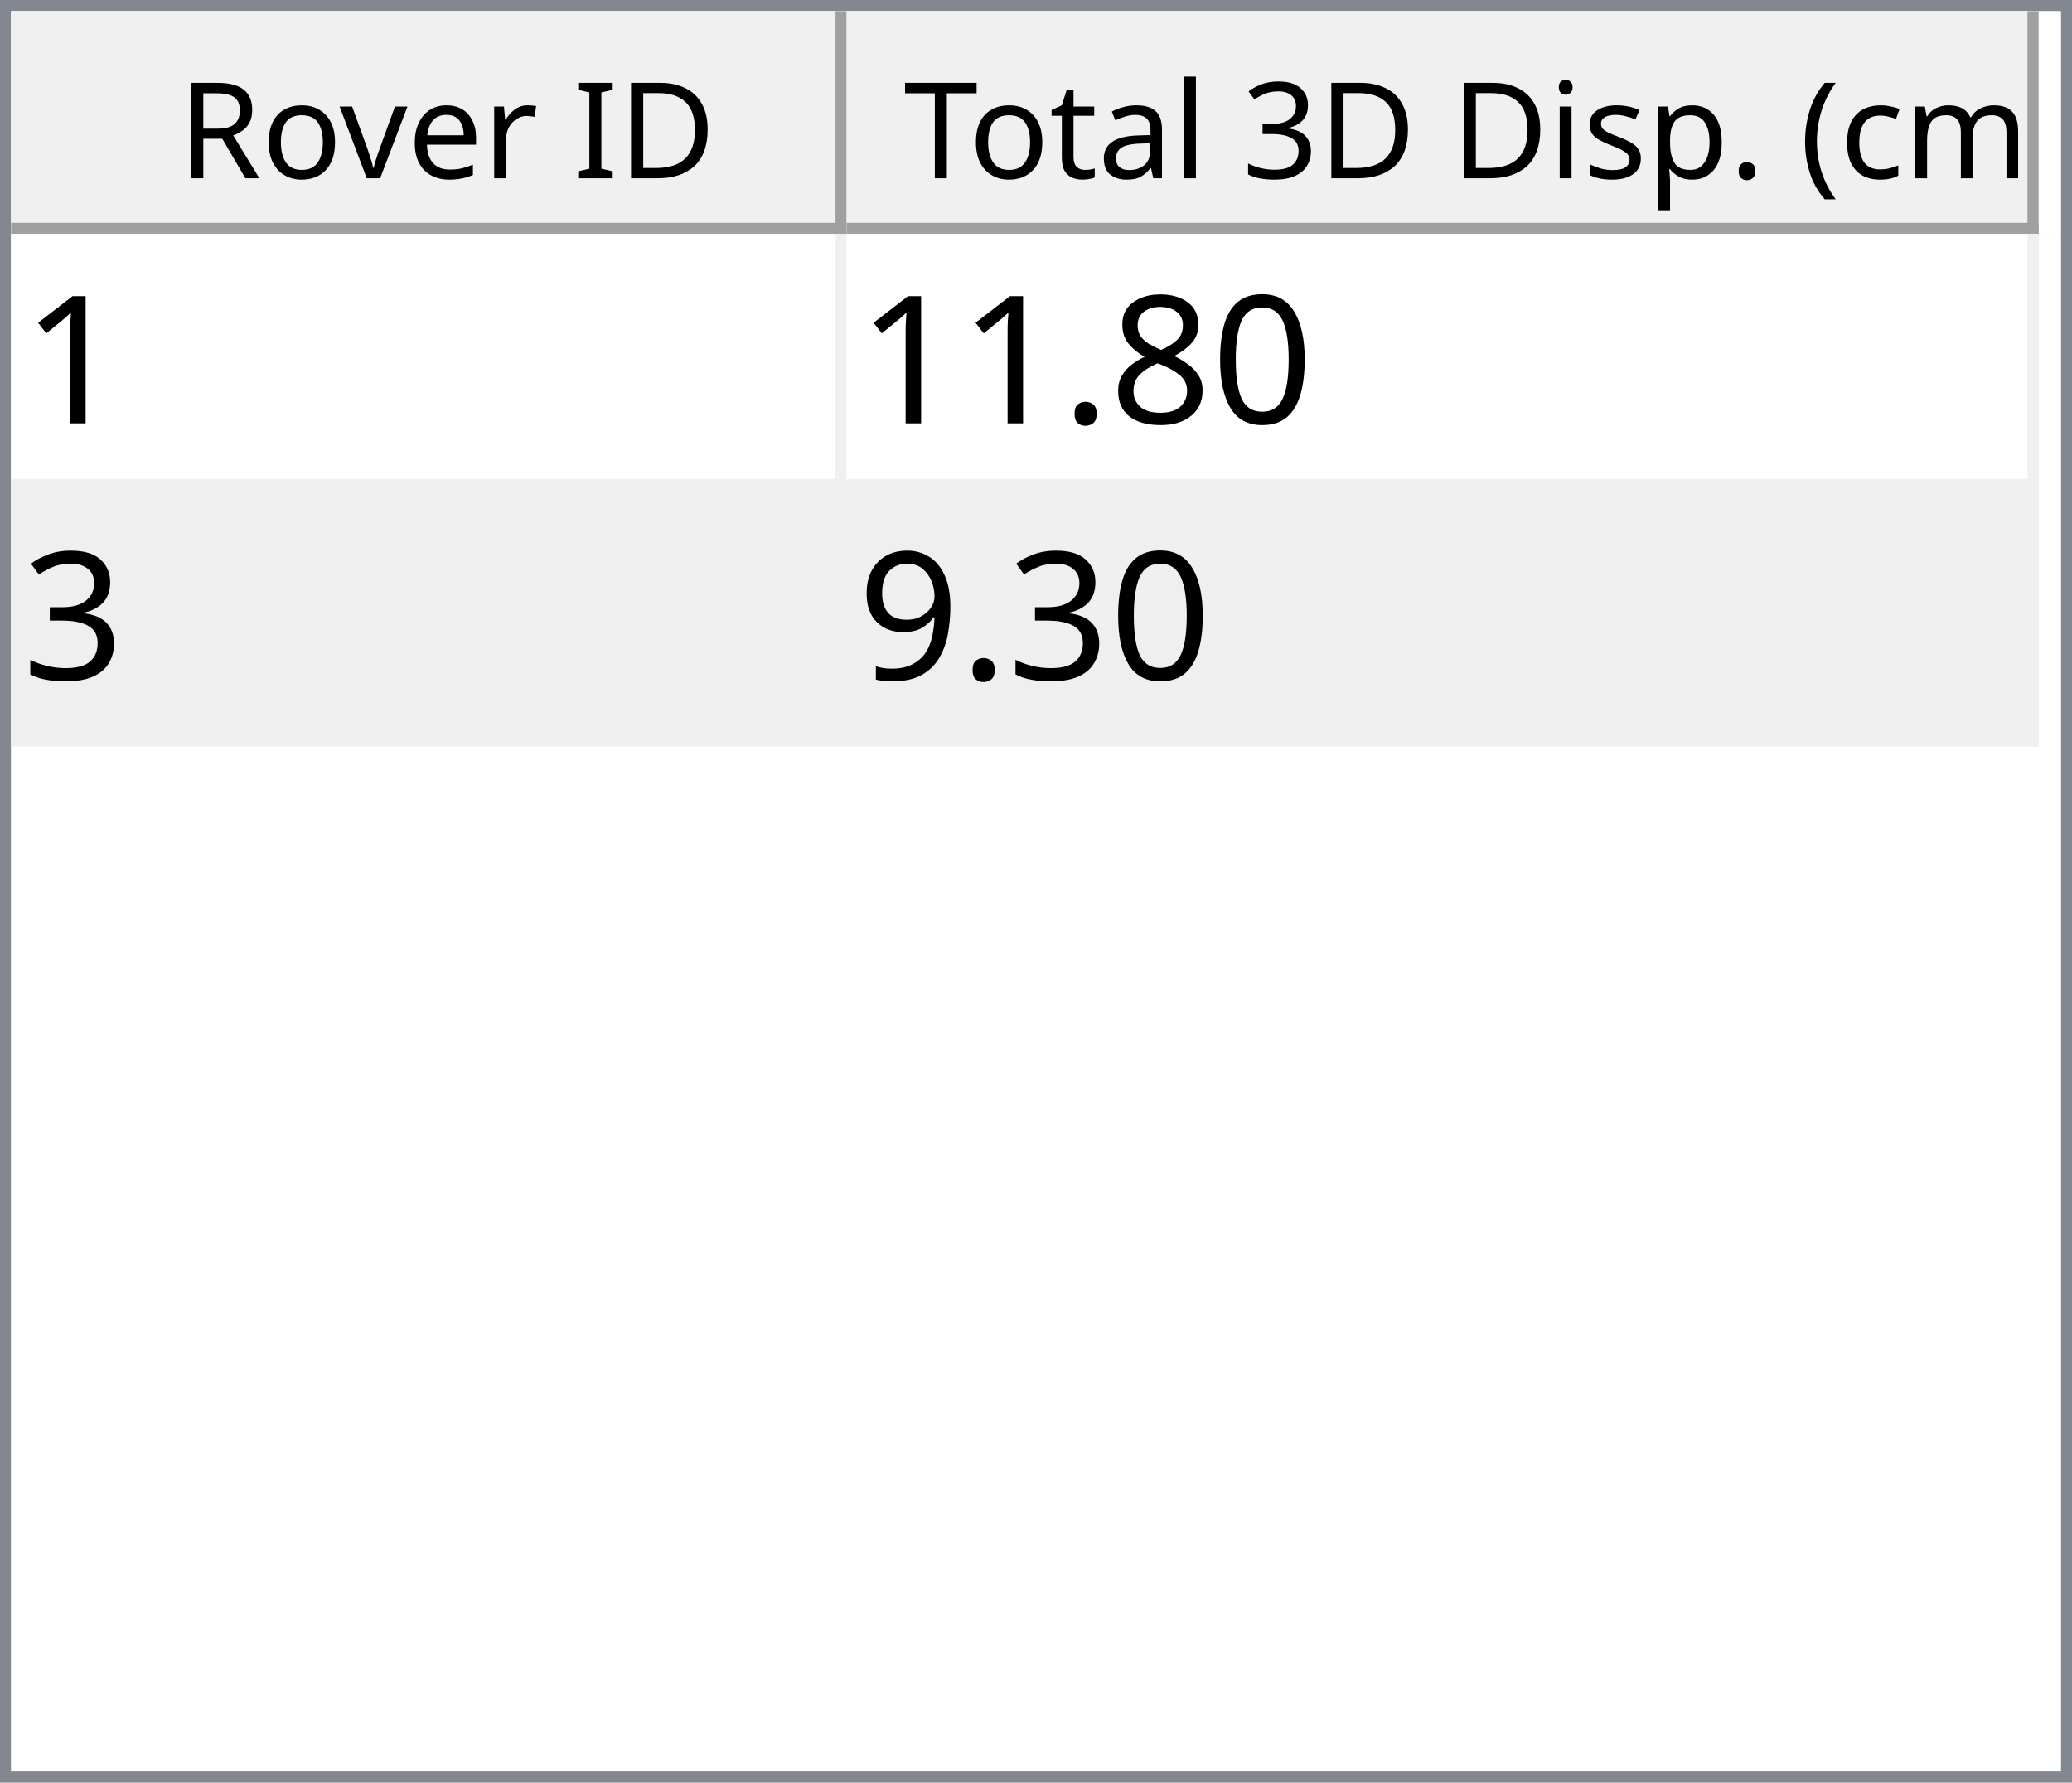
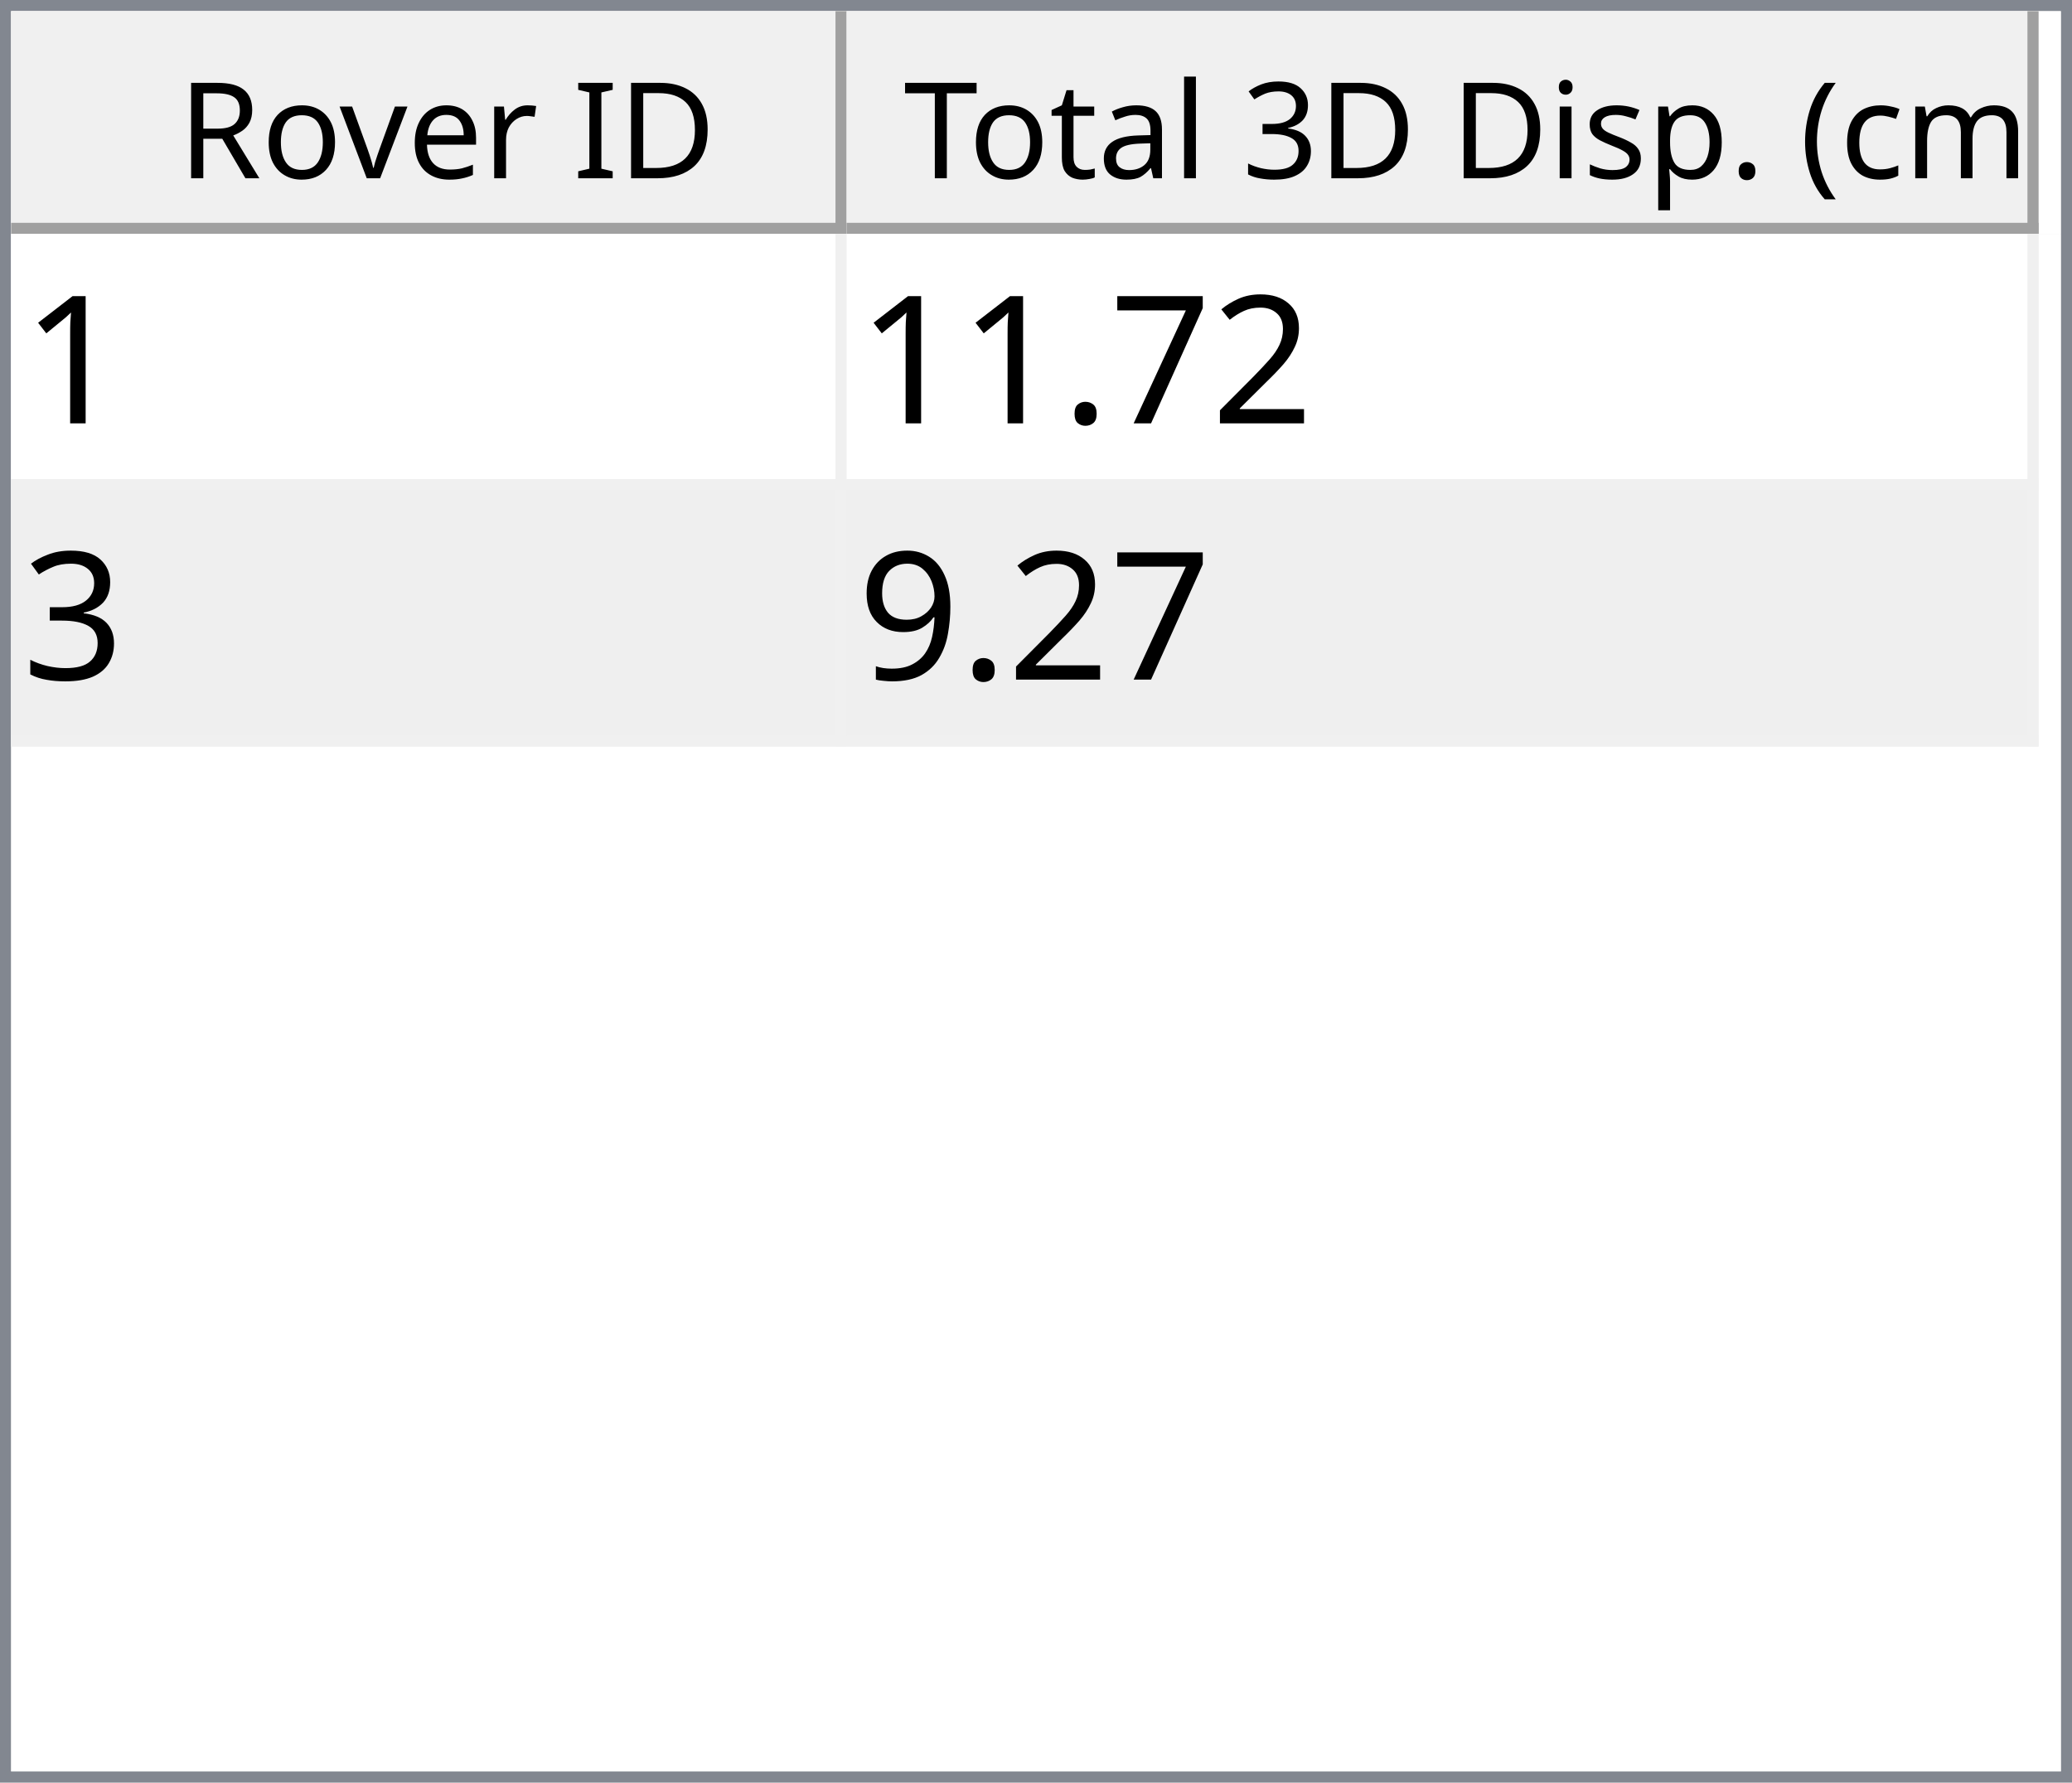
<svg xmlns="http://www.w3.org/2000/svg" style="fill-opacity:1; color-rendering:auto; color-interpolation:auto; text-rendering:auto; stroke:black; stroke-linecap:square; stroke-miterlimit:10; shape-rendering:auto; stroke-opacity:1; fill:black; stroke-dasharray:none; font-weight:normal; stroke-width:1; font-family:'Dialog'; font-style:normal; stroke-linejoin:miter; font-size:12px; stroke-dashoffset:0; image-rendering:auto;" width="186" height="160">
  <defs id="genericDefs" />
  <g>
    <defs id="defs1">
      <clipPath clipPathUnits="userSpaceOnUse" id="clipPath1">
        <path d="M0 0 L186 0 L186 160 L0 160 L0 0 Z" />
      </clipPath>
      <clipPath clipPathUnits="userSpaceOnUse" id="clipPath2">
        <path d="M0 0 L0 160 L186 160 L186 0 Z" />
      </clipPath>
      <clipPath clipPathUnits="userSpaceOnUse" id="clipPath3">
        <path d="M0 0 L0 20 L184 20 L184 0 Z" />
      </clipPath>
      <clipPath clipPathUnits="userSpaceOnUse" id="clipPath4">
        <path d="M0 0 L0 20 L75 20 L75 0 Z" />
      </clipPath>
      <clipPath clipPathUnits="userSpaceOnUse" id="clipPath5">
        <path d="M1 1 L1 19 L74 19 L74 1 Z" />
      </clipPath>
      <clipPath clipPathUnits="userSpaceOnUse" id="clipPath6">
        <path d="M0 0 L0 18 L73 18 L73 0 Z" />
      </clipPath>
      <clipPath clipPathUnits="userSpaceOnUse" id="clipPath7">
        <path d="M-0.5 -0.5 L-0.5 19.5 L74.5 19.5 L74.5 -0.5 Z" />
      </clipPath>
      <clipPath clipPathUnits="userSpaceOnUse" id="clipPath8">
        <path d="M0 0 L0 20 L107 20 L107 0 Z" />
      </clipPath>
      <clipPath clipPathUnits="userSpaceOnUse" id="clipPath9">
        <path d="M1 1 L1 19 L106 19 L106 1 Z" />
      </clipPath>
      <clipPath clipPathUnits="userSpaceOnUse" id="clipPath10">
        <path d="M0 0 L0 18 L105 18 L105 0 Z" />
      </clipPath>
      <clipPath clipPathUnits="userSpaceOnUse" id="clipPath11">
        <path d="M-0.5 -0.5 L-0.5 19.5 L106.5 19.5 L106.5 -0.5 Z" />
      </clipPath>
      <clipPath clipPathUnits="userSpaceOnUse" id="clipPath12">
        <path d="M0 0 L0 138 L184 138 L184 0 Z" />
      </clipPath>
      <clipPath clipPathUnits="userSpaceOnUse" id="clipPath13">
        <path d="M0 0 L0 46 L182 46 L182 0 Z" />
      </clipPath>
      <clipPath clipPathUnits="userSpaceOnUse" id="clipPath14">
        <path d="M-0.5 -0.5 L-0.5 45.5 L181.5 45.5 L181.5 -0.5 Z" />
      </clipPath>
      <clipPath clipPathUnits="userSpaceOnUse" id="clipPath15">
        <path d="M0 0 L0 22 L74 22 L74 0 Z" />
      </clipPath>
      <clipPath clipPathUnits="userSpaceOnUse" id="clipPath16">
        <path d="M0 0 L0 22 L106 22 L106 0 Z" />
      </clipPath>
      <font horiz-adv-x="64.551" id="font1">
        <font-face ascent="107.91" descent="25.098" units-per-em="100" style="font-style:normal; font-family:Segoe UI; font-weight:normal;" />
        <missing-glyph horiz-adv-x="64.551" d="M8.109 0 L8.109 68.266 L56.453 68.266 L56.453 0 L8.109 0 ZM15.328 7.234 L49.219 7.234 L49.219 61.031 L15.328 61.031 L15.328 7.234 Z" />
        <glyph unicode="D" horiz-adv-x="70.117" d="M9.188 0 L9.188 70.016 L28.516 70.016 Q65.531 70.016 65.531 35.891 Q65.531 19.672 55.25 9.836 Q44.969 0 27.734 0 L9.188 0 ZM17.391 62.594 L17.391 7.422 L27.828 7.422 Q41.609 7.422 49.273 14.797 Q56.938 22.172 56.938 35.688 Q56.938 62.594 28.328 62.594 L17.391 62.594 Z" />
        <glyph unicode="I" horiz-adv-x="26.611" d="M17.391 0 L9.188 0 L9.188 70.016 L17.391 70.016 L17.391 0 Z" />
        <glyph unicode=" " horiz-adv-x="27.393" d="" />
        <glyph unicode="r" horiz-adv-x="34.766" d="M34.188 41.891 Q32.078 43.5 28.125 43.5 Q23 43.5 19.555 38.672 Q16.109 33.844 16.109 25.484 L16.109 0 L8.109 0 L8.109 50 L16.109 50 L16.109 39.703 L16.312 39.703 Q18.016 44.969 21.531 47.922 Q25.047 50.875 29.391 50.875 Q32.516 50.875 34.188 50.203 L34.188 41.891 Z" />
        <glyph unicode="e" horiz-adv-x="52.295" d="M48.297 23 L12.984 23 Q13.188 14.656 17.484 10.109 Q21.781 5.562 29.297 5.562 Q37.75 5.562 44.828 11.141 L44.828 3.609 Q38.234 -1.172 27.391 -1.172 Q16.797 -1.172 10.742 5.641 Q4.688 12.453 4.688 24.812 Q4.688 36.469 11.305 43.82 Q17.922 51.172 27.734 51.172 Q37.547 51.172 42.922 44.828 Q48.297 38.484 48.297 27.203 L48.297 23 ZM40.094 29.781 Q40.047 36.719 36.75 40.578 Q33.453 44.438 27.594 44.438 Q21.922 44.438 17.969 40.383 Q14.016 36.328 13.094 29.781 L40.094 29.781 Z" />
        <glyph unicode="v" horiz-adv-x="47.9" d="M47.406 50 L27.484 0 L19.625 0 L0.688 50 L9.469 50 L22.172 13.672 Q23.578 9.672 23.922 6.688 L24.125 6.688 Q24.609 10.453 25.688 13.484 L38.969 50 L47.406 50 Z" />
        <glyph unicode="o" horiz-adv-x="58.594" d="M29 -1.172 Q17.922 -1.172 11.305 5.836 Q4.688 12.844 4.688 24.422 Q4.688 37.016 11.57 44.094 Q18.453 51.172 30.172 51.172 Q41.359 51.172 47.633 44.289 Q53.906 37.406 53.906 25.203 Q53.906 13.234 47.141 6.031 Q40.375 -1.172 29 -1.172 ZM29.594 44.438 Q21.875 44.438 17.383 39.188 Q12.891 33.938 12.891 24.703 Q12.891 15.828 17.43 10.695 Q21.969 5.562 29.594 5.562 Q37.359 5.562 41.531 10.594 Q45.703 15.625 45.703 24.906 Q45.703 34.281 41.531 39.359 Q37.359 44.438 29.594 44.438 Z" />
        <glyph unicode="R" horiz-adv-x="59.814" d="M59.375 0 L49.609 0 L37.891 19.625 Q36.281 22.359 34.766 24.289 Q33.25 26.219 31.664 27.438 Q30.078 28.656 28.25 29.219 Q26.422 29.781 24.125 29.781 L17.391 29.781 L17.391 0 L9.188 0 L9.188 70.016 L30.078 70.016 Q34.672 70.016 38.555 68.867 Q42.438 67.719 45.289 65.375 Q48.141 63.031 49.758 59.547 Q51.375 56.062 51.375 51.375 Q51.375 47.703 50.273 44.656 Q49.172 41.609 47.148 39.211 Q45.125 36.812 42.266 35.133 Q39.406 33.453 35.844 32.516 L35.844 32.328 Q37.594 31.547 38.891 30.547 Q40.188 29.547 41.359 28.18 Q42.531 26.812 43.68 25.078 Q44.828 23.344 46.234 21.047 L59.375 0 ZM17.391 62.594 L17.391 37.203 L28.516 37.203 Q31.594 37.203 34.203 38.133 Q36.812 39.062 38.719 40.797 Q40.625 42.531 41.703 45.047 Q42.781 47.562 42.781 50.688 Q42.781 56.297 39.141 59.445 Q35.5 62.594 28.609 62.594 L17.391 62.594 Z" />
        <glyph unicode=")" horiz-adv-x="30.176" d="M8.297 -15.922 L1.172 -15.922 Q16.406 2.344 16.406 26.812 Q16.406 51.469 1.078 70.016 L8.297 70.016 Q23.531 52.156 23.531 26.703 Q23.531 1.375 8.297 -15.922 Z" />
        <glyph unicode="m" horiz-adv-x="86.133" d="M79.109 0 L71.094 0 L71.094 28.719 Q71.094 37.016 68.531 40.727 Q65.969 44.438 59.906 44.438 Q54.781 44.438 51.195 39.75 Q47.609 35.062 47.609 28.516 L47.609 0 L39.594 0 L39.594 29.688 Q39.594 44.438 28.219 44.438 Q22.953 44.438 19.531 40.016 Q16.109 35.594 16.109 28.516 L16.109 0 L8.109 0 L8.109 50 L16.109 50 L16.109 42.094 L16.312 42.094 Q21.625 51.172 31.844 51.172 Q36.969 51.172 40.773 48.312 Q44.578 45.453 46 40.828 Q51.562 51.172 62.594 51.172 Q79.109 51.172 79.109 30.812 L79.109 0 Z" />
        <glyph unicode="c" horiz-adv-x="46.191" d="M42.188 2.297 Q36.422 -1.172 28.516 -1.172 Q17.828 -1.172 11.258 5.789 Q4.688 12.75 4.688 23.828 Q4.688 36.188 11.766 43.68 Q18.844 51.172 30.672 51.172 Q37.25 51.172 42.281 48.734 L42.281 40.531 Q36.719 44.438 30.375 44.438 Q22.703 44.438 17.797 38.945 Q12.891 33.453 12.891 24.516 Q12.891 15.719 17.508 10.641 Q22.125 5.562 29.891 5.562 Q36.422 5.562 42.188 9.906 L42.188 2.297 Z" />
        <glyph unicode="(" horiz-adv-x="30.176" d="M29.109 -15.922 L21.969 -15.922 Q6.844 1.375 6.844 26.703 Q6.844 52.156 21.969 70.016 L29.203 70.016 Q13.875 51.469 13.875 26.812 Q13.875 2.344 29.109 -15.922 Z" />
        <glyph unicode="." horiz-adv-x="21.68" d="M10.891 -1.078 Q8.641 -1.078 7.055 0.539 Q5.469 2.156 5.469 4.391 Q5.469 6.641 7.055 8.273 Q8.641 9.906 10.891 9.906 Q13.188 9.906 14.797 8.273 Q16.406 6.641 16.406 4.391 Q16.406 2.156 14.797 0.539 Q13.188 -1.078 10.891 -1.078 Z" />
        <glyph unicode="p" horiz-adv-x="58.789" d="M16.312 7.234 L16.109 7.234 L16.109 -23 L8.109 -23 L8.109 50 L16.109 50 L16.109 41.219 L16.312 41.219 Q22.219 51.172 33.594 51.172 Q43.266 51.172 48.688 44.461 Q54.109 37.75 54.109 26.469 Q54.109 13.922 48 6.375 Q41.891 -1.172 31.297 -1.172 Q21.578 -1.172 16.312 7.234 ZM16.109 27.391 L16.109 20.406 Q16.109 14.203 20.141 9.883 Q24.172 5.562 30.375 5.562 Q37.641 5.562 41.773 11.133 Q45.906 16.703 45.906 26.609 Q45.906 34.969 42.047 39.703 Q38.188 44.438 31.594 44.438 Q24.609 44.438 20.359 39.578 Q16.109 34.719 16.109 27.391 Z" />
        <glyph unicode="s" horiz-adv-x="42.432" d="M5.078 1.812 L5.078 10.406 Q11.625 5.562 19.484 5.562 Q30.031 5.562 30.031 12.594 Q30.031 14.594 29.125 15.992 Q28.219 17.391 26.68 18.461 Q25.141 19.531 23.07 20.383 Q21 21.234 18.609 22.172 Q15.281 23.484 12.766 24.828 Q10.25 26.172 8.57 27.859 Q6.891 29.547 6.031 31.695 Q5.172 33.844 5.172 36.719 Q5.172 40.234 6.789 42.945 Q8.406 45.656 11.086 47.484 Q13.766 49.312 17.211 50.242 Q20.656 51.172 24.312 51.172 Q30.812 51.172 35.938 48.922 L35.938 40.828 Q30.422 44.438 23.25 44.438 Q21 44.438 19.195 43.922 Q17.391 43.406 16.094 42.477 Q14.797 41.547 14.086 40.258 Q13.375 38.969 13.375 37.406 Q13.375 35.453 14.086 34.133 Q14.797 32.812 16.164 31.789 Q17.531 30.766 19.484 29.938 Q21.438 29.109 23.922 28.125 Q27.25 26.859 29.883 25.516 Q32.516 24.172 34.375 22.484 Q36.234 20.797 37.234 18.602 Q38.234 16.406 38.234 13.375 Q38.234 9.672 36.602 6.938 Q34.969 4.203 32.234 2.398 Q29.5 0.594 25.93 -0.289 Q22.359 -1.172 18.453 -1.172 Q10.75 -1.172 5.078 1.812 Z" />
        <glyph unicode="i" horiz-adv-x="24.219" d="M12.203 62.703 Q10.062 62.703 8.547 64.164 Q7.031 65.625 7.031 67.875 Q7.031 70.125 8.547 71.609 Q10.062 73.094 12.203 73.094 Q14.406 73.094 15.945 71.609 Q17.484 70.125 17.484 67.875 Q17.484 65.719 15.945 64.211 Q14.406 62.703 12.203 62.703 ZM16.109 0 L8.109 0 L8.109 50 L16.109 50 L16.109 0 Z" />
        <glyph unicode="3" horiz-adv-x="53.906" d="M46.531 19.828 Q46.531 15.094 44.75 11.211 Q42.969 7.328 39.719 4.57 Q36.469 1.812 31.93 0.297 Q27.391 -1.219 21.922 -1.219 Q11.922 -1.219 6 2.594 L6 11.188 Q13.094 5.609 22.219 5.609 Q25.875 5.609 28.828 6.539 Q31.781 7.469 33.906 9.227 Q36.031 10.984 37.18 13.477 Q38.328 15.969 38.328 19.094 Q38.328 32.812 18.797 32.812 L12.984 32.812 L12.984 39.594 L18.5 39.594 Q35.797 39.594 35.797 52.484 Q35.797 64.406 22.609 64.406 Q15.188 64.406 8.688 59.422 L8.688 67.188 Q15.375 71.188 24.609 71.188 Q29 71.188 32.57 69.969 Q36.141 68.75 38.68 66.555 Q41.219 64.359 42.609 61.281 Q44 58.203 44 54.5 Q44 40.672 30.031 36.719 L30.031 36.531 Q33.594 36.141 36.625 34.797 Q39.656 33.453 41.852 31.305 Q44.047 29.156 45.289 26.25 Q46.531 23.344 46.531 19.828 Z" />
        <glyph unicode="l" horiz-adv-x="24.219" d="M16.109 0 L8.109 0 L8.109 74.031 L16.109 74.031 L16.109 0 Z" />
        <glyph unicode="a" horiz-adv-x="50.879" d="M43.891 0 L35.891 0 L35.891 7.812 L35.688 7.812 Q30.469 -1.172 20.312 -1.172 Q12.844 -1.172 8.617 2.781 Q4.391 6.734 4.391 13.281 Q4.391 27.297 20.906 29.594 L35.891 31.688 Q35.891 44.438 25.594 44.438 Q16.547 44.438 9.281 38.281 L9.281 46.484 Q16.656 51.172 26.266 51.172 Q43.891 51.172 43.891 32.516 L43.891 0 ZM35.891 25.297 L23.828 23.641 Q18.266 22.859 15.43 20.875 Q12.594 18.891 12.594 13.875 Q12.594 10.203 15.211 7.883 Q17.828 5.562 22.172 5.562 Q28.125 5.562 32.008 9.742 Q35.891 13.922 35.891 20.312 L35.891 25.297 Z" />
        <glyph unicode="t" horiz-adv-x="33.887" d="M31.297 0.484 Q28.469 -1.078 23.828 -1.078 Q10.688 -1.078 10.688 13.578 L10.688 43.172 L2.094 43.172 L2.094 50 L10.688 50 L10.688 62.203 L18.703 64.797 L18.703 50 L31.297 50 L31.297 43.172 L18.703 43.172 L18.703 14.984 Q18.703 9.969 20.414 7.82 Q22.125 5.672 26.078 5.672 Q29.109 5.672 31.297 7.328 L31.297 0.484 Z" />
        <glyph unicode="T" horiz-adv-x="52.393" d="M50.594 62.594 L30.375 62.594 L30.375 0 L22.172 0 L22.172 62.594 L2 62.594 L2 70.016 L50.594 70.016 L50.594 62.594 Z" />
      </font>
      <font horiz-adv-x="75.0" id="font2">
        <font-face ascent="100.537" descent="21.973" units-per-em="100" style="font-style:normal; font-family:sans-serif; font-weight:normal;" />
        <missing-glyph horiz-adv-x="75.0" d="M12.5 0 L12.5 62.5 L62.5 62.5 L62.5 0 L12.5 0 ZM14.062 1.562 L60.938 1.562 L60.938 60.938 L14.062 60.938 L14.062 1.562 Z" />
        <glyph unicode="1" horiz-adv-x="55.615" d="M37.25 0 L28.469 0 L28.469 56 Q25.297 52.984 20.141 49.953 Q14.984 46.922 10.891 45.406 L10.891 53.906 Q18.266 57.375 23.781 62.305 Q29.297 67.234 31.594 71.875 L37.25 71.875 L37.25 0 Z" />
-         <glyph unicode="0" horiz-adv-x="55.615" d="M4.156 35.297 Q4.156 48 6.766 55.742 Q9.375 63.484 14.523 67.68 Q19.672 71.875 27.484 71.875 Q33.25 71.875 37.594 69.555 Q41.938 67.234 44.773 62.867 Q47.609 58.5 49.219 52.227 Q50.828 45.953 50.828 35.297 Q50.828 22.703 48.242 14.969 Q45.656 7.234 40.508 3.008 Q35.359 -1.219 27.484 -1.219 Q17.141 -1.219 11.234 6.203 Q4.156 15.141 4.156 35.297 ZM13.188 35.297 Q13.188 17.672 17.312 11.836 Q21.438 6 27.484 6 Q33.547 6 37.672 11.859 Q41.797 17.719 41.797 35.297 Q41.797 52.984 37.672 58.789 Q33.547 64.594 27.391 64.594 Q21.344 64.594 17.719 59.469 Q13.188 52.938 13.188 35.297 Z" />
-         <glyph unicode="8" horiz-adv-x="55.615" d="M17.672 38.812 Q12.203 40.828 9.57 44.539 Q6.938 48.25 6.938 53.422 Q6.938 61.234 12.555 66.555 Q18.172 71.875 27.484 71.875 Q36.859 71.875 42.578 66.43 Q48.297 60.984 48.297 53.172 Q48.297 48.188 45.68 44.508 Q43.062 40.828 37.75 38.812 Q44.344 36.672 47.781 31.883 Q51.219 27.094 51.219 20.453 Q51.219 11.281 44.727 5.031 Q38.234 -1.219 27.641 -1.219 Q17.047 -1.219 10.547 5.055 Q4.047 11.328 4.047 20.703 Q4.047 27.688 7.594 32.398 Q11.141 37.109 17.672 38.812 ZM15.922 53.719 Q15.922 48.641 19.195 45.414 Q22.469 42.188 27.688 42.188 Q32.766 42.188 36.016 45.383 Q39.266 48.578 39.266 53.219 Q39.266 58.062 35.914 61.359 Q32.562 64.656 27.594 64.656 Q22.562 64.656 19.242 61.43 Q15.922 58.203 15.922 53.719 ZM13.094 20.656 Q13.094 16.891 14.875 13.375 Q16.656 9.859 20.172 7.93 Q23.688 6 27.734 6 Q34.031 6 38.133 10.055 Q42.234 14.109 42.234 20.359 Q42.234 26.703 38.016 30.859 Q33.797 35.016 27.438 35.016 Q21.234 35.016 17.164 30.914 Q13.094 26.812 13.094 20.656 Z" />
+         <glyph unicode="2" horiz-adv-x="55.615" d="M50.344 8.453 L50.344 0 L3.031 0 Q2.938 3.172 4.047 6.109 Q5.859 10.938 9.836 15.625 Q13.812 20.312 21.344 26.469 Q33.016 36.031 37.117 41.625 Q41.219 47.219 41.219 52.203 Q41.219 57.422 37.477 61.008 Q33.734 64.594 27.734 64.594 Q21.391 64.594 17.578 60.789 Q13.766 56.984 13.719 50.25 L4.688 51.172 Q5.609 61.281 11.664 66.578 Q17.719 71.875 27.938 71.875 Q38.234 71.875 44.242 66.164 Q50.25 60.453 50.25 52 Q50.25 47.703 48.492 43.555 Q46.734 39.406 42.656 34.812 Q38.578 30.219 29.109 22.219 Q21.188 15.578 18.945 13.211 Q16.703 10.844 15.234 8.453 L50.344 8.453 Z" />
+         <glyph unicode="7" horiz-adv-x="55.615" d="M4.734 62.203 L4.734 70.656 L51.078 70.656 L51.078 63.812 Q44.234 56.547 37.523 44.484 Q30.812 32.422 27.156 19.672 Q24.516 10.688 23.781 0 L14.75 0 Q14.891 8.453 18.062 20.414 Q21.234 32.375 27.172 43.484 Q33.109 54.594 39.797 62.203 L4.734 62.203 Z" />
        <glyph unicode="." horiz-adv-x="27.783" d="M9.078 0 L9.078 10.016 L19.094 10.016 L19.094 0 L9.078 0 Z" />
        <glyph unicode="3" horiz-adv-x="55.615" d="M4.203 18.891 L12.984 20.062 Q14.5 12.594 18.141 9.297 Q21.781 6 27 6 Q33.203 6 37.477 10.297 Q41.75 14.594 41.75 20.953 Q41.75 27 37.797 30.93 Q33.844 34.859 27.734 34.859 Q25.25 34.859 21.531 33.891 L22.516 41.609 Q23.391 41.5 23.922 41.5 Q29.547 41.5 34.039 44.43 Q38.531 47.359 38.531 53.469 Q38.531 58.297 35.258 61.477 Q31.984 64.656 26.812 64.656 Q21.688 64.656 18.266 61.43 Q14.844 58.203 13.875 51.766 L5.078 53.328 Q6.688 62.156 12.398 67.016 Q18.109 71.875 26.609 71.875 Q32.469 71.875 37.398 69.359 Q42.328 66.844 44.945 62.5 Q47.562 58.156 47.562 53.266 Q47.562 48.641 45.07 44.828 Q42.578 41.016 37.703 38.766 Q44.047 37.312 47.562 32.695 Q51.078 28.078 51.078 21.141 Q51.078 11.766 44.242 5.25 Q37.406 -1.266 26.953 -1.266 Q17.531 -1.266 11.305 4.352 Q5.078 9.969 4.203 18.891 Z" />
        <glyph unicode="9" horiz-adv-x="55.615" d="M5.469 16.547 L13.922 17.328 Q14.984 11.375 18.016 8.688 Q21.047 6 25.781 6 Q29.828 6 32.883 7.859 Q35.938 9.719 37.891 12.82 Q39.844 15.922 41.164 21.195 Q42.484 26.469 42.484 31.938 Q42.484 32.516 42.438 33.688 Q39.797 29.5 35.234 26.883 Q30.672 24.266 25.344 24.266 Q16.453 24.266 10.305 30.711 Q4.156 37.156 4.156 47.703 Q4.156 58.594 10.578 65.234 Q17 71.875 26.656 71.875 Q33.641 71.875 39.43 68.117 Q45.219 64.359 48.219 57.398 Q51.219 50.438 51.219 37.25 Q51.219 23.531 48.242 15.406 Q45.266 7.281 39.383 3.031 Q33.5 -1.219 25.594 -1.219 Q17.188 -1.219 11.867 3.445 Q6.547 8.109 5.469 16.547 ZM41.453 48.141 Q41.453 55.719 37.43 60.156 Q33.406 64.594 27.734 64.594 Q21.875 64.594 17.531 59.812 Q13.188 55.031 13.188 47.406 Q13.188 40.578 17.312 36.305 Q21.438 32.031 27.484 32.031 Q33.594 32.031 37.523 36.305 Q41.453 40.578 41.453 48.141 Z" />
      </font>
    </defs>
    <g style="fill:white; stroke:white;">
      <rect x="0" y="0" width="186" style="clip-path:url(#clipPath1); stroke:none;" height="160" />
    </g>
    <g style="fill:white; text-rendering:optimizeSpeed; color-rendering:optimizeSpeed; image-rendering:optimizeSpeed; shape-rendering:crispEdges; stroke:white; color-interpolation:sRGB;">
      <rect x="0" width="186" height="160" y="0" style="stroke:none;" />
      <path style="stroke:none;" d="M0 160 L186 160 L186 0 L0 0 Z" />
    </g>
    <g style="fill:rgb(240,240,240); font-family:'Segoe UI'; stroke:rgb(240,240,240);">
      <rect x="0" y="0" width="186" style="clip-path:url(#clipPath2); stroke:none;" height="160" />
    </g>
    <g style="fill:rgb(130,135,144); font-family:'Segoe UI'; stroke:rgb(130,135,144);">
      <path d="M0 0 L186 0 L186 160 L0 160 L0 0 ZM1 1 L185 1 L185 159 L1 159 L1 1 Z" style="fill-rule:evenodd; clip-path:url(#clipPath2); stroke:none;" />
    </g>
    <g style="fill:white; font-family:'Segoe UI'; stroke:white;" transform="translate(1,1)">
      <rect x="0" y="0" width="184" style="clip-path:url(#clipPath3); stroke:none;" height="20" />
    </g>
    <g style="fill:rgb(240,240,240); font-family:'Segoe UI'; stroke:rgb(240,240,240);" transform="translate(1,1)">
      <rect x="0" y="0" width="75" style="clip-path:url(#clipPath4); stroke:none;" height="20" />
    </g>
    <g style="font-family:'Segoe UI';" transform="translate(2,2)">
      <text x="14" xml:space="preserve" y="14" style="clip-path:url(#clipPath6); stroke:none;">Rover ID</text>
    </g>
    <g style="fill:rgb(160,160,160); font-family:'Segoe UI'; stroke:rgb(160,160,160); stroke-linejoin:bevel;" transform="translate(1.5,1.5)">
      <line x1="74" x2="74" y1="0" style="fill:none; clip-path:url(#clipPath7);" y2="19" />
    </g>
    <g style="fill:rgb(160,160,160); font-family:'Segoe UI'; stroke:rgb(160,160,160); stroke-linejoin:bevel;" transform="matrix(1,0,0,1,1,1) translate(0.5,0.5)">
      <line x1="0" x2="74" y1="19" style="fill:none; clip-path:url(#clipPath7);" y2="19" />
    </g>
    <g style="fill:rgb(240,240,240); font-family:'Segoe UI'; stroke:rgb(240,240,240);" transform="translate(76,1)">
      <rect x="0" y="0" width="107" style="clip-path:url(#clipPath8); stroke:none;" height="20" />
    </g>
    <g style="font-family:'Segoe UI';" transform="translate(77,2)">
      <text x="1" xml:space="preserve" y="14" style="clip-path:url(#clipPath10); stroke:none;"> Total 3D Disp. (cm)</text>
    </g>
    <g style="fill:rgb(160,160,160); font-family:'Segoe UI'; stroke:rgb(160,160,160); stroke-linejoin:bevel;" transform="translate(76.5,1.5)">
      <line x1="106" x2="106" y1="0" style="fill:none; clip-path:url(#clipPath11);" y2="19" />
    </g>
    <g style="fill:rgb(160,160,160); font-family:'Segoe UI'; stroke:rgb(160,160,160); stroke-linejoin:bevel;" transform="matrix(1,0,0,1,76,1) translate(0.5,0.5)">
      <line x1="0" x2="106" y1="19" style="fill:none; clip-path:url(#clipPath11);" y2="19" />
    </g>
    <g style="fill:white; font-family:'Segoe UI'; stroke:white;" transform="translate(1,21)">
      <rect x="0" y="0" width="184" style="clip-path:url(#clipPath12); stroke:none;" height="138" />
    </g>
    <g style="fill:rgb(240,240,240); font-size:16px; font-family:sans-serif; stroke:rgb(240,240,240);" transform="translate(1,21)">
      <rect x="0" y="0" width="182" style="clip-path:url(#clipPath13); stroke:none;" height="46" />
      <line transform="translate(0.5,0.5)" x1="0" x2="181" y1="22" style="clip-path:url(#clipPath14); fill:none; stroke-linejoin:bevel;" y2="22" />
    </g>
    <g transform="matrix(1,0,0,1,1,21) translate(0.5,0.5)" style="fill:rgb(240,240,240); font-size:16px; font-family:sans-serif; stroke:rgb(240,240,240); stroke-linejoin:bevel;">
      <line x1="0" x2="181" y1="45" style="fill:none; clip-path:url(#clipPath14);" y2="45" />
    </g>
    <g transform="matrix(1,0,0,1,1,21) translate(0.5,0.5)" style="fill:rgb(240,240,240); font-size:16px; font-family:sans-serif; stroke:rgb(240,240,240); stroke-linejoin:bevel;">
      <line x1="74" x2="74" y1="0" style="fill:none; clip-path:url(#clipPath14);" y2="45" />
    </g>
    <g transform="matrix(1,0,0,1,1,21) translate(0.5,0.5)" style="fill:rgb(240,240,240); font-size:16px; font-family:sans-serif; stroke:rgb(240,240,240); stroke-linejoin:bevel;">
      <line x1="181" x2="181" y1="0" style="fill:none; clip-path:url(#clipPath14);" y2="45" />
    </g>
    <g style="fill:white; font-size:16px; font-family:sans-serif; stroke:white;" transform="matrix(1,0,0,1,1,21)">
      <rect x="0" y="0" width="74" style="clip-path:url(#clipPath15); stroke:none;" height="22" />
      <text x="1" y="17" style="fill:black; clip-path:url(#clipPath15); stroke:none;" xml:space="preserve">1</text>
    </g>
    <g style="fill:white; font-size:16px; font-family:sans-serif; stroke:white;" transform="matrix(1,0,0,1,1,21) translate(75,0)">
      <rect x="0" y="0" width="106" style="clip-path:url(#clipPath16); stroke:none;" height="22" />
-       <text x="1" y="17" style="fill:black; clip-path:url(#clipPath16); stroke:none;" xml:space="preserve">11.80</text>
+       <text x="1" y="17" style="fill:black; clip-path:url(#clipPath16); stroke:none;" xml:space="preserve">11.72</text>
    </g>
    <g style="fill:rgb(239,239,239); font-size:16px; font-family:sans-serif; stroke:rgb(239,239,239);" transform="matrix(1,0,0,1,1,21) translate(0,23)">
      <rect x="0" y="0" width="74" style="clip-path:url(#clipPath15); stroke:none;" height="22" />
      <text x="1" y="17" style="fill:black; clip-path:url(#clipPath15); stroke:none;" xml:space="preserve">3</text>
    </g>
    <g style="fill:rgb(239,239,239); font-size:16px; font-family:sans-serif; stroke:rgb(239,239,239);" transform="matrix(1,0,0,1,1,21) translate(75,23)">
      <rect x="0" y="0" width="106" style="clip-path:url(#clipPath16); stroke:none;" height="22" />
-       <text x="1" y="17" style="fill:black; clip-path:url(#clipPath16); stroke:none;" xml:space="preserve">9.30</text>
+       <text x="1" y="17" style="fill:black; clip-path:url(#clipPath16); stroke:none;" xml:space="preserve">9.27</text>
    </g>
  </g>
</svg>
